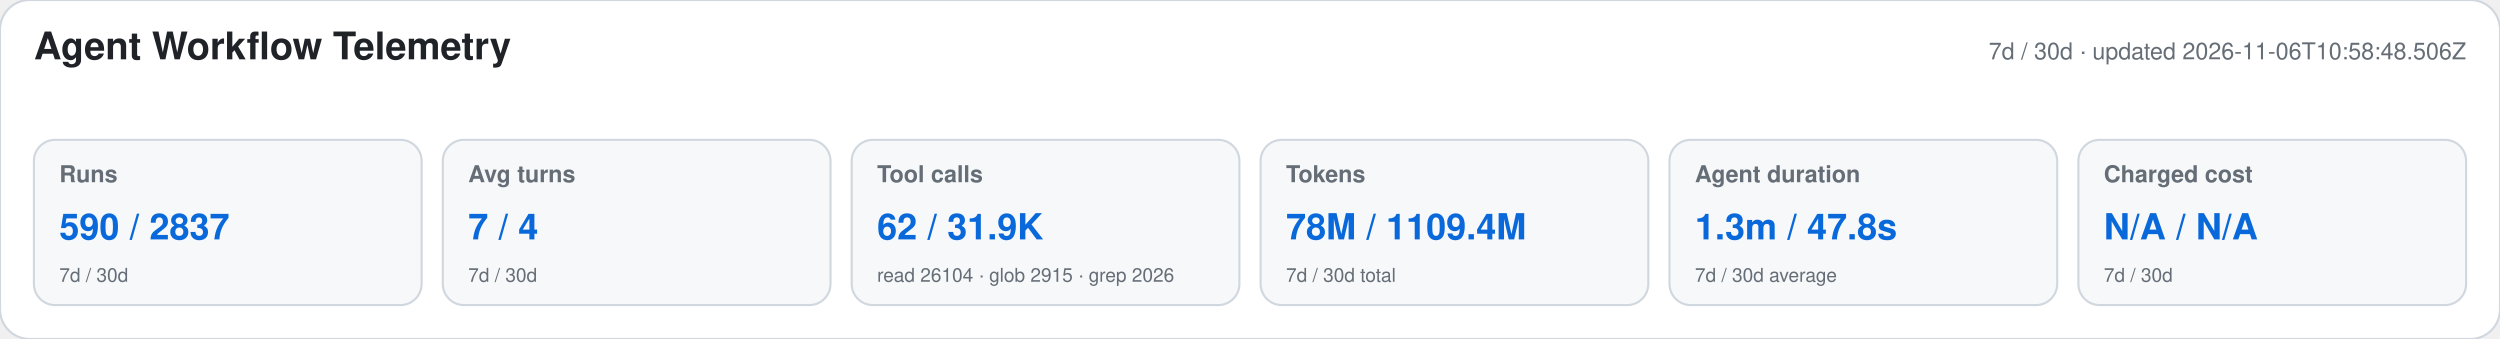
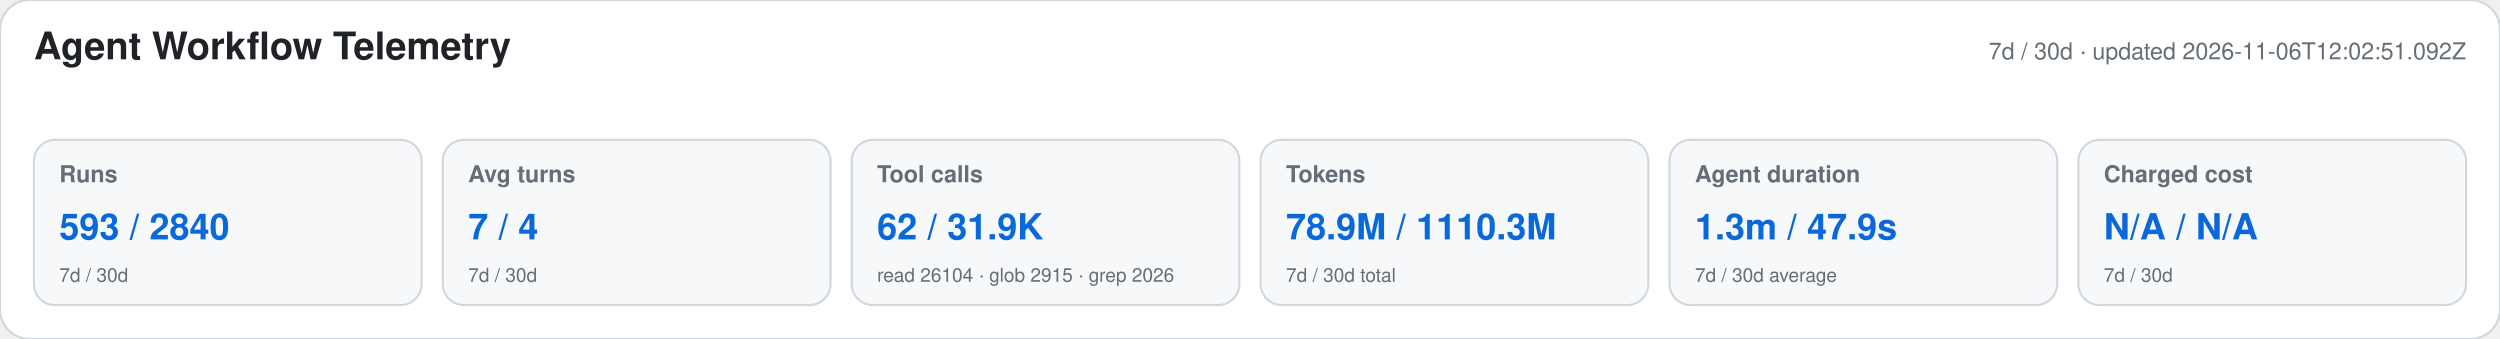
<svg xmlns="http://www.w3.org/2000/svg" width="1180" height="160" viewBox="0 0 1180 160" role="img" aria-labelledby="title desc">
  <style>text{font-family:-apple-system,BlinkMacSystemFont,"Segoe UI",Helvetica,Arial,sans-serif}.heading{font-size:18px;font-weight:650;fill:#1f2328}.meta,.label,.secondary{fill:#656d76}.meta,.label{font-size:11px}.label{font-weight:600}.primary{font-size:17px;font-weight:700;fill:#0969da}.secondary{font-size:9px}</style>
  <rect width="1180" height="160" rx="14" fill="#ffffff" stroke="#d0d7de" />
  <text x="16" y="28" class="heading">Agent Workflow Telemetry</text>
-   <text x="1164" y="28" text-anchor="end" class="meta">7d / 30d · updated 2026-11-06T10:58:48.506Z</text>
+   <text x="1164" y="28" text-anchor="end" class="meta">7d / 30d · updated 2026-11-06T12:02:51.092Z</text>
  <g>
    <rect x="16" y="66" width="183" height="78" rx="10" fill="#f6f8fa" stroke="#d0d7de" />
    <text x="28" y="86" class="label">Runs</text>
-     <text x="28" y="113" class="primary">590 / 2837</text>
+     <text x="28" y="113" class="primary">593 / 2840</text>
    <text x="28" y="133" class="secondary">7d / 30d</text>
  </g>
  <g>
    <rect x="209" y="66" width="183" height="78" rx="10" fill="#f6f8fa" stroke="#d0d7de" />
    <text x="221" y="86" class="label">Avg turns</text>
    <text x="221" y="113" class="primary">7 / 4</text>
    <text x="221" y="133" class="secondary">7d / 30d</text>
  </g>
  <g>
    <rect x="402" y="66" width="183" height="78" rx="10" fill="#f6f8fa" stroke="#d0d7de" />
    <text x="414" y="86" class="label">Tool calls</text>
    <text x="414" y="113" class="primary">62 / 31.9K</text>
    <text x="414" y="133" class="secondary">read 26104 · glob 2915 · grep 2026</text>
  </g>
  <g>
    <rect x="595" y="66" width="183" height="78" rx="10" fill="#f6f8fa" stroke="#d0d7de" />
    <text x="607" y="86" class="label">Tokens</text>
-     <text x="607" y="113" class="primary">78M / 1109.4M</text>
+     <text x="607" y="113" class="primary">78.9M / 1110.3M</text>
    <text x="607" y="133" class="secondary">7d / 30d total</text>
  </g>
  <g>
    <rect x="788" y="66" width="183" height="78" rx="10" fill="#f6f8fa" stroke="#d0d7de" />
    <text x="800" y="86" class="label">Agent duration</text>
-     <text x="800" y="113" class="primary">1.3m / 47.8s</text>
+     <text x="800" y="113" class="primary">1.3m / 47.9s</text>
    <text x="800" y="133" class="secondary">7d / 30d average</text>
  </g>
  <g>
    <rect x="981" y="66" width="183" height="78" rx="10" fill="#f6f8fa" stroke="#d0d7de" />
    <text x="993" y="86" class="label">Charged cost</text>
    <text x="993" y="113" class="primary">N/A / N/A</text>
    <text x="993" y="133" class="secondary">7d / 30d</text>
  </g>
</svg>
